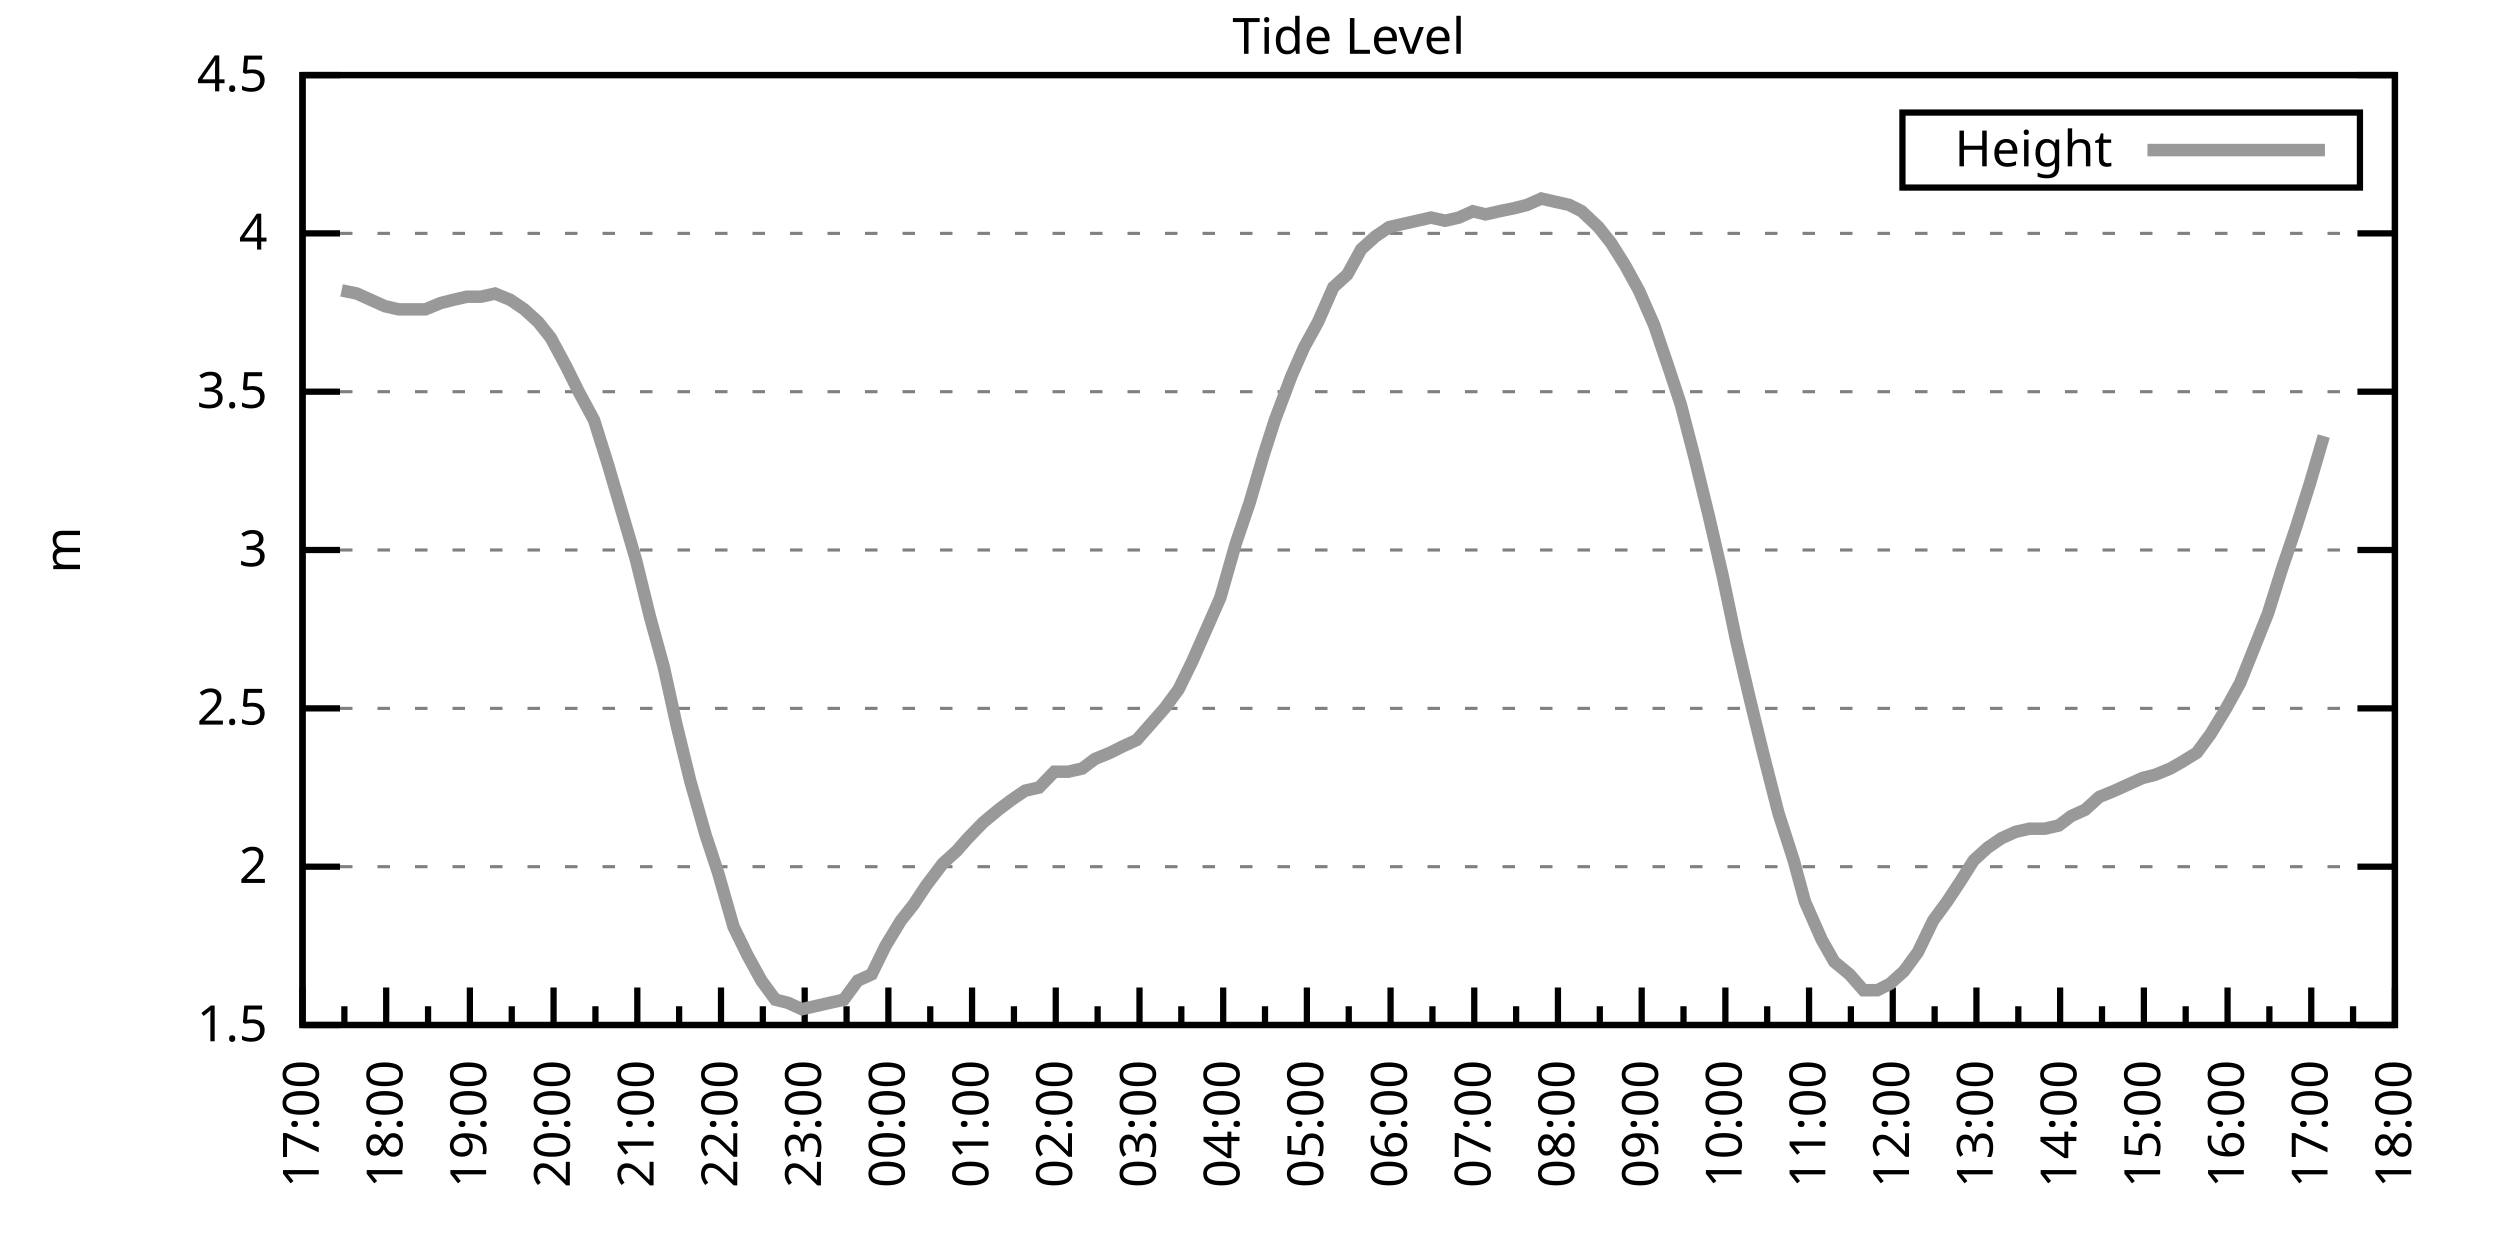
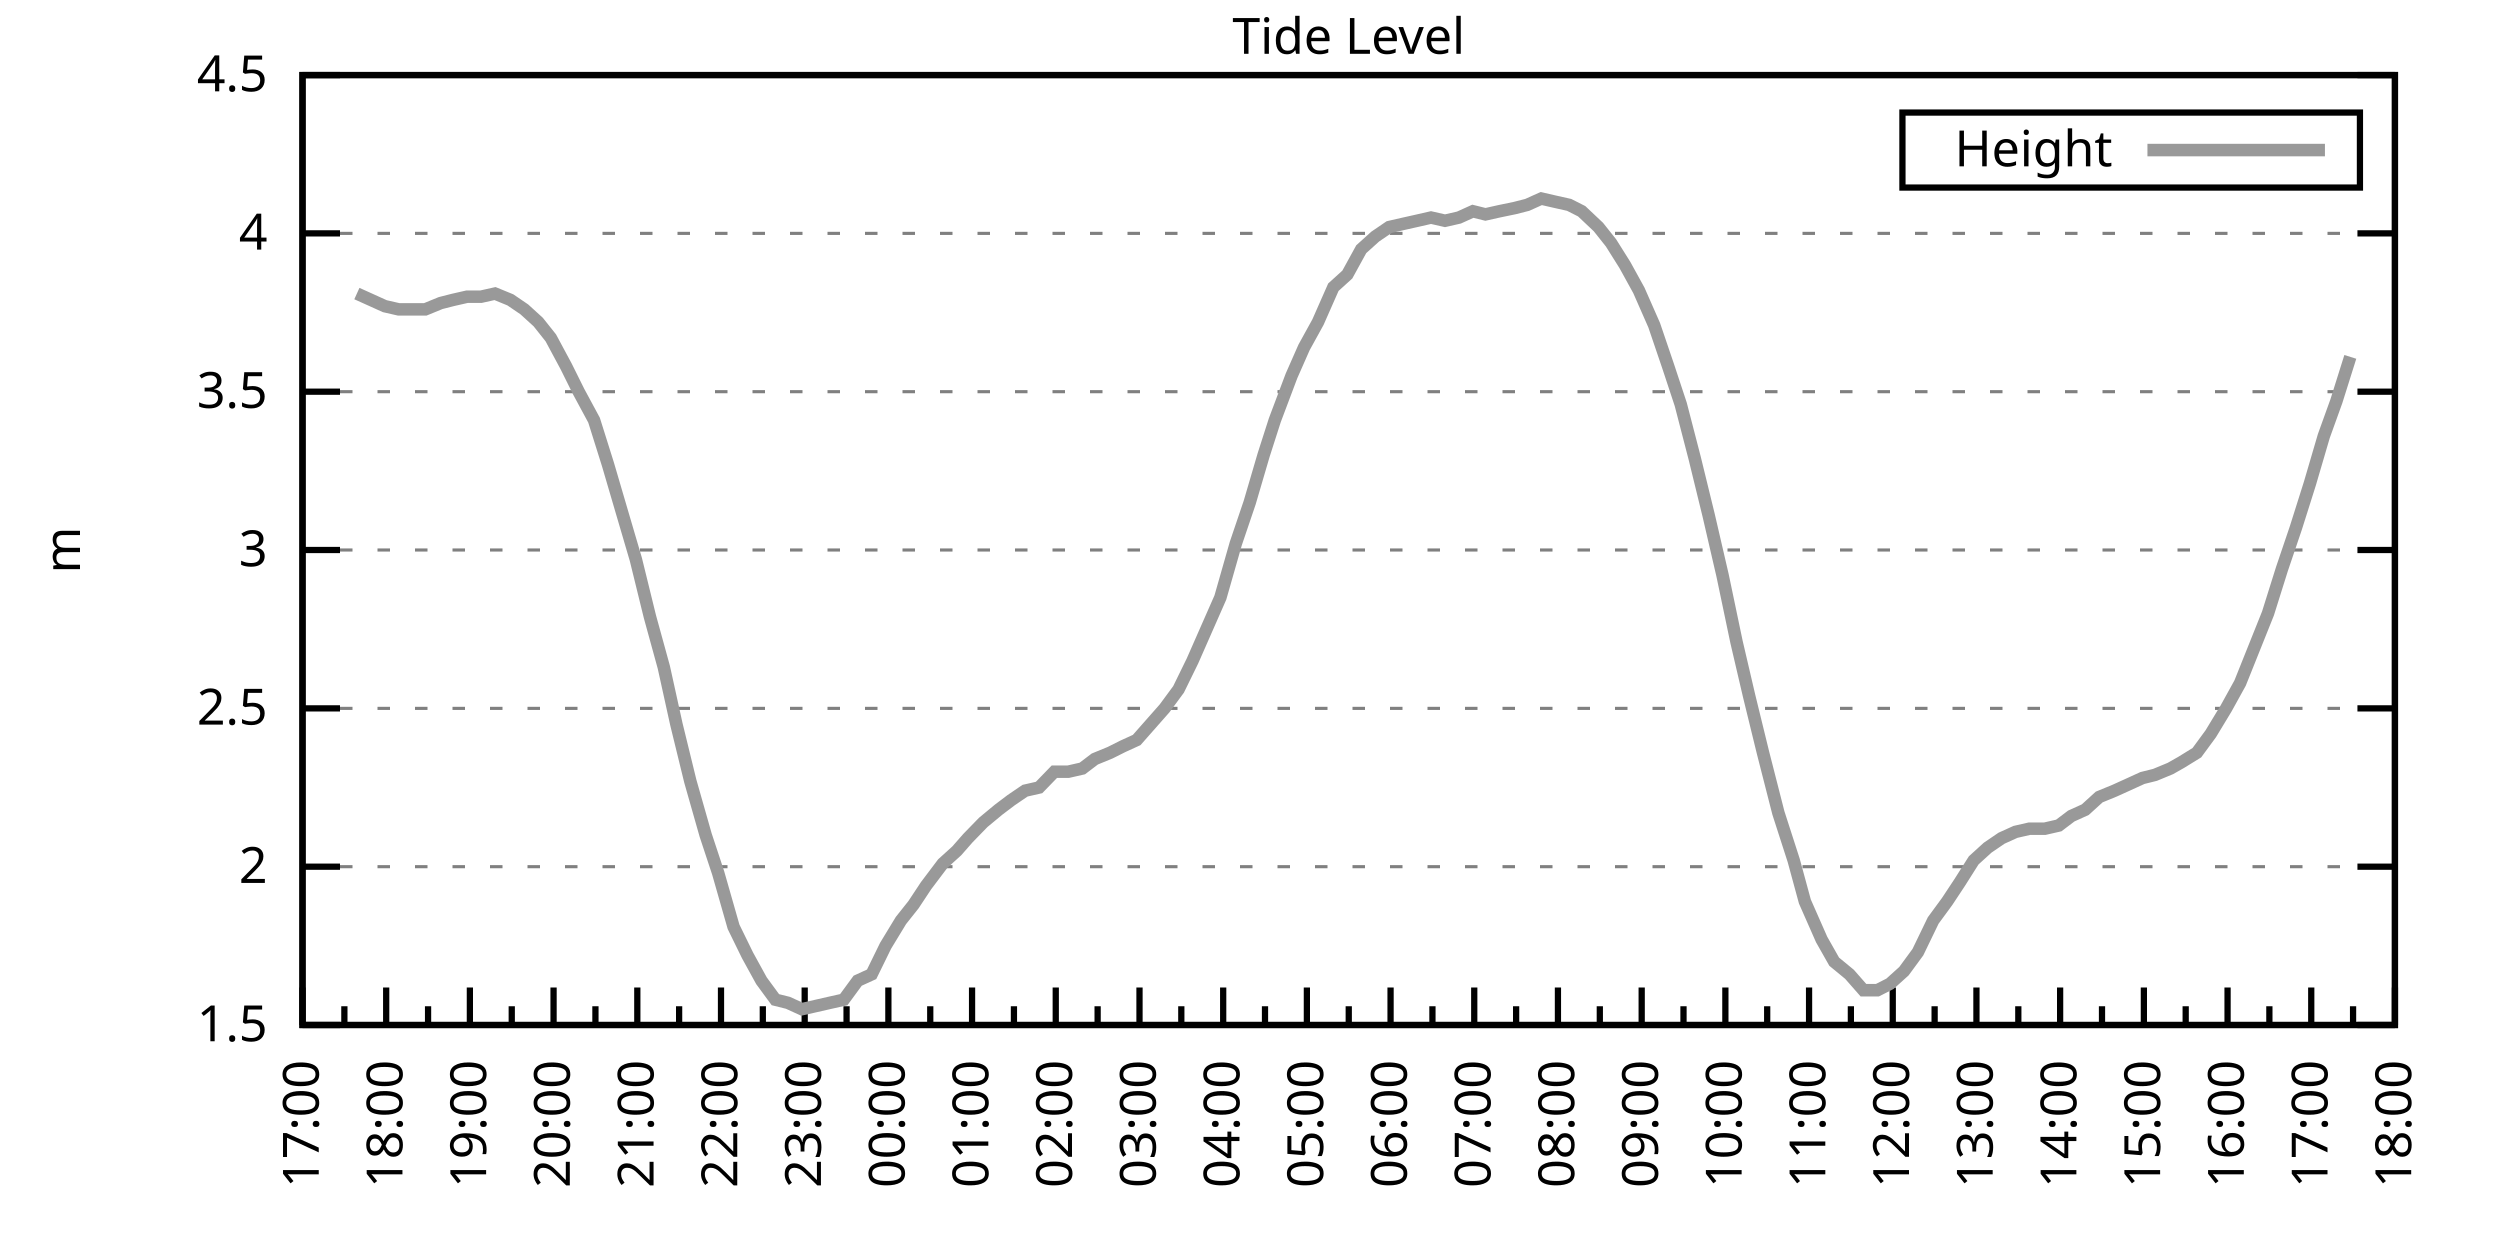
<svg xmlns="http://www.w3.org/2000/svg" xmlns:xlink="http://www.w3.org/1999/xlink" width="400" height="200" viewBox="0 0 400 200">
  <g id="gnuplot_canvas">
    <rect x="0" y="0" width="400" height="200" fill="none" />
    <defs>
      <circle id="gpDot" r="0.5" stroke-width="0.5" stroke="currentColor" />
      <path id="gpPt0" stroke-width="0.333" stroke="currentColor" d="M-1,0 h2 M0,-1 v2" />
      <path id="gpPt1" stroke-width="0.333" stroke="currentColor" d="M-1,-1 L1,1 M1,-1 L-1,1" />
      <path id="gpPt2" stroke-width="0.333" stroke="currentColor" d="M-1,0 L1,0 M0,-1 L0,1 M-1,-1 L1,1 M-1,1 L1,-1" />
      <rect id="gpPt3" stroke-width="0.333" stroke="currentColor" x="-1" y="-1" width="2" height="2" />
      <rect id="gpPt4" stroke-width="0.333" stroke="currentColor" fill="currentColor" x="-1" y="-1" width="2" height="2" />
      <circle id="gpPt5" stroke-width="0.333" stroke="currentColor" cx="0" cy="0" r="1" />
      <use xlink:href="#gpPt5" id="gpPt6" fill="currentColor" stroke="none" />
      <path id="gpPt7" stroke-width="0.333" stroke="currentColor" d="M0,-1.33 L-1.33,0.67 L1.33,0.67 z" />
      <use xlink:href="#gpPt7" id="gpPt8" fill="currentColor" stroke="none" />
      <use xlink:href="#gpPt7" id="gpPt9" stroke="currentColor" transform="rotate(180)" />
      <use xlink:href="#gpPt9" id="gpPt10" fill="currentColor" stroke="none" />
      <use xlink:href="#gpPt3" id="gpPt11" stroke="currentColor" transform="rotate(45)" />
      <use xlink:href="#gpPt11" id="gpPt12" fill="currentColor" stroke="none" />
      <path id="gpPt13" stroke-width="0.333" stroke="currentColor" d="M0,1.330 L1.265,0.411 L0.782,-1.067 L-0.782,-1.076 L-1.265,0.411 z" />
      <use xlink:href="#gpPt13" id="gpPt14" fill="currentColor" stroke="none" />
      <filter id="textbox" filterUnits="objectBoundingBox" x="0" y="0" height="1" width="1">
        <feFlood flood-color="white" flood-opacity="1" result="bgnd" />
        <feComposite in="SourceGraphic" in2="bgnd" operator="atop" />
      </filter>
      <filter id="greybox" filterUnits="objectBoundingBox" x="0" y="0" height="1" width="1">
        <feFlood flood-color="lightgrey" flood-opacity="1" result="grey" />
        <feComposite in="SourceGraphic" in2="grey" operator="atop" />
      </filter>
    </defs>
    <g fill="none" color="white" stroke="currentColor" stroke-width="1.00" stroke-linecap="butt" stroke-linejoin="miter">
</g>
    <g fill="none" color="black" stroke="currentColor" stroke-width="1.00" stroke-linecap="butt" stroke-linejoin="miter">
      <g stroke="none" shape-rendering="crispEdges">
        <polygon fill="rgb(255, 255, 255)" points="48.40,164.00 383.18,164.00 383.18,12.02 48.40,12.02 " />
      </g>
    </g>
    <g fill="none" color="black" stroke="currentColor" stroke-width="1.00" stroke-linecap="butt" stroke-linejoin="miter">
</g>
    <g fill="none" color="black" stroke="black" stroke-width="0.50" stroke-linecap="butt" stroke-linejoin="miter">
</g>
    <g fill="none" color="gray" stroke="currentColor" stroke-width="0.50" stroke-linecap="butt" stroke-linejoin="miter">
      <path stroke="gray" stroke-dasharray="2,4" class="gridline" d="M48.40,164.00 L383.19,164.00  " />
    </g>
    <g fill="none" color="gray" stroke="gray" stroke-width="1.00" stroke-linecap="butt" stroke-linejoin="miter">
</g>
    <g fill="none" color="black" stroke="currentColor" stroke-width="1.00" stroke-linecap="butt" stroke-linejoin="miter">
      <path stroke="black" d="M48.40,164.00 L54.40,164.00 M383.19,164.00 L377.19,164.00  " />
      <g transform="translate(42.80,166.60)" stroke="none" fill="black" font-family="Sans" font-size="8.00" text-anchor="end">
        <text>
          <tspan font-family="Sans"> 1.5</tspan>
        </text>
      </g>
    </g>
    <g fill="none" color="black" stroke="currentColor" stroke-width="1.00" stroke-linecap="butt" stroke-linejoin="miter">
</g>
    <g fill="none" color="black" stroke="black" stroke-width="0.50" stroke-linecap="butt" stroke-linejoin="miter">
</g>
    <g fill="none" color="gray" stroke="currentColor" stroke-width="0.50" stroke-linecap="butt" stroke-linejoin="miter">
      <path stroke="gray" stroke-dasharray="2,4" class="gridline" d="M48.40,138.67 L383.19,138.67  " />
    </g>
    <g fill="none" color="gray" stroke="gray" stroke-width="1.00" stroke-linecap="butt" stroke-linejoin="miter">
</g>
    <g fill="none" color="black" stroke="currentColor" stroke-width="1.00" stroke-linecap="butt" stroke-linejoin="miter">
      <path stroke="black" d="M48.40,138.67 L54.40,138.67 M383.19,138.67 L377.19,138.67  " />
      <g transform="translate(42.80,141.27)" stroke="none" fill="black" font-family="Sans" font-size="8.00" text-anchor="end">
        <text>
          <tspan font-family="Sans"> 2</tspan>
        </text>
      </g>
    </g>
    <g fill="none" color="black" stroke="currentColor" stroke-width="1.00" stroke-linecap="butt" stroke-linejoin="miter">
</g>
    <g fill="none" color="black" stroke="black" stroke-width="0.50" stroke-linecap="butt" stroke-linejoin="miter">
</g>
    <g fill="none" color="gray" stroke="currentColor" stroke-width="0.50" stroke-linecap="butt" stroke-linejoin="miter">
      <path stroke="gray" stroke-dasharray="2,4" class="gridline" d="M48.40,113.34 L383.19,113.34  " />
    </g>
    <g fill="none" color="gray" stroke="gray" stroke-width="1.00" stroke-linecap="butt" stroke-linejoin="miter">
</g>
    <g fill="none" color="black" stroke="currentColor" stroke-width="1.00" stroke-linecap="butt" stroke-linejoin="miter">
      <path stroke="black" d="M48.40,113.34 L54.40,113.34 M383.19,113.34 L377.19,113.34  " />
      <g transform="translate(42.80,115.94)" stroke="none" fill="black" font-family="Sans" font-size="8.00" text-anchor="end">
        <text>
          <tspan font-family="Sans"> 2.5</tspan>
        </text>
      </g>
    </g>
    <g fill="none" color="black" stroke="currentColor" stroke-width="1.00" stroke-linecap="butt" stroke-linejoin="miter">
</g>
    <g fill="none" color="black" stroke="black" stroke-width="0.50" stroke-linecap="butt" stroke-linejoin="miter">
</g>
    <g fill="none" color="gray" stroke="currentColor" stroke-width="0.50" stroke-linecap="butt" stroke-linejoin="miter">
      <path stroke="gray" stroke-dasharray="2,4" class="gridline" d="M48.40,88.00 L383.19,88.00  " />
    </g>
    <g fill="none" color="gray" stroke="gray" stroke-width="1.00" stroke-linecap="butt" stroke-linejoin="miter">
</g>
    <g fill="none" color="black" stroke="currentColor" stroke-width="1.00" stroke-linecap="butt" stroke-linejoin="miter">
      <path stroke="black" d="M48.40,88.00 L54.40,88.00 M383.19,88.00 L377.19,88.00  " />
      <g transform="translate(42.80,90.60)" stroke="none" fill="black" font-family="Sans" font-size="8.00" text-anchor="end">
        <text>
          <tspan font-family="Sans"> 3</tspan>
        </text>
      </g>
    </g>
    <g fill="none" color="black" stroke="currentColor" stroke-width="1.00" stroke-linecap="butt" stroke-linejoin="miter">
</g>
    <g fill="none" color="black" stroke="black" stroke-width="0.50" stroke-linecap="butt" stroke-linejoin="miter">
</g>
    <g fill="none" color="gray" stroke="currentColor" stroke-width="0.50" stroke-linecap="butt" stroke-linejoin="miter">
      <path stroke="gray" stroke-dasharray="2,4" class="gridline" d="M48.40,62.67 L383.19,62.67  " />
    </g>
    <g fill="none" color="gray" stroke="gray" stroke-width="1.00" stroke-linecap="butt" stroke-linejoin="miter">
</g>
    <g fill="none" color="black" stroke="currentColor" stroke-width="1.00" stroke-linecap="butt" stroke-linejoin="miter">
      <path stroke="black" d="M48.40,62.67 L54.40,62.67 M383.19,62.67 L377.19,62.67  " />
      <g transform="translate(42.80,65.27)" stroke="none" fill="black" font-family="Sans" font-size="8.00" text-anchor="end">
        <text>
          <tspan font-family="Sans"> 3.5</tspan>
        </text>
      </g>
    </g>
    <g fill="none" color="black" stroke="currentColor" stroke-width="1.00" stroke-linecap="butt" stroke-linejoin="miter">
</g>
    <g fill="none" color="black" stroke="black" stroke-width="0.50" stroke-linecap="butt" stroke-linejoin="miter">
</g>
    <g fill="none" color="gray" stroke="currentColor" stroke-width="0.50" stroke-linecap="butt" stroke-linejoin="miter">
      <path stroke="gray" stroke-dasharray="2,4" class="gridline" d="M48.40,37.34 L383.19,37.34  " />
    </g>
    <g fill="none" color="gray" stroke="gray" stroke-width="1.00" stroke-linecap="butt" stroke-linejoin="miter">
</g>
    <g fill="none" color="black" stroke="currentColor" stroke-width="1.00" stroke-linecap="butt" stroke-linejoin="miter">
      <path stroke="black" d="M48.40,37.34 L54.40,37.34 M383.19,37.34 L377.19,37.34  " />
      <g transform="translate(42.80,39.94)" stroke="none" fill="black" font-family="Sans" font-size="8.00" text-anchor="end">
        <text>
          <tspan font-family="Sans"> 4</tspan>
        </text>
      </g>
    </g>
    <g fill="none" color="black" stroke="currentColor" stroke-width="1.00" stroke-linecap="butt" stroke-linejoin="miter">
</g>
    <g fill="none" color="black" stroke="black" stroke-width="0.50" stroke-linecap="butt" stroke-linejoin="miter">
</g>
    <g fill="none" color="gray" stroke="currentColor" stroke-width="0.50" stroke-linecap="butt" stroke-linejoin="miter">
      <path stroke="gray" stroke-dasharray="2,4" class="gridline" d="M48.40,12.01 L383.19,12.01  " />
    </g>
    <g fill="none" color="gray" stroke="gray" stroke-width="1.00" stroke-linecap="butt" stroke-linejoin="miter">
</g>
    <g fill="none" color="black" stroke="currentColor" stroke-width="1.00" stroke-linecap="butt" stroke-linejoin="miter">
      <path stroke="black" d="M48.40,12.01 L54.40,12.01 M383.19,12.01 L377.19,12.01  " />
      <g transform="translate(42.80,14.61)" stroke="none" fill="black" font-family="Sans" font-size="8.00" text-anchor="end">
        <text>
          <tspan font-family="Sans"> 4.5</tspan>
        </text>
      </g>
    </g>
    <g fill="none" color="black" stroke="currentColor" stroke-width="1.00" stroke-linecap="butt" stroke-linejoin="miter">
      <path stroke="black" d="M48.40,164.00 L48.40,158.00  " />
      <g transform="translate(51.00,169.60) rotate(270)" stroke="none" fill="black" font-family="Sans" font-size="8.00" text-anchor="end">
        <text>
          <tspan font-family="Sans">17:00</tspan>
        </text>
      </g>
    </g>
    <g fill="none" color="black" stroke="currentColor" stroke-width="1.00" stroke-linecap="butt" stroke-linejoin="miter">
      <path stroke="black" d="M55.10,164.00 L55.10,161.00 M61.79,164.00 L61.79,158.00  " />
      <g transform="translate(64.39,169.60) rotate(270)" stroke="none" fill="black" font-family="Sans" font-size="8.00" text-anchor="end">
        <text>
          <tspan font-family="Sans">18:00</tspan>
        </text>
      </g>
    </g>
    <g fill="none" color="black" stroke="currentColor" stroke-width="1.00" stroke-linecap="butt" stroke-linejoin="miter">
      <path stroke="black" d="M68.49,164.00 L68.49,161.00 M75.18,164.00 L75.18,158.00  " />
      <g transform="translate(77.78,169.60) rotate(270)" stroke="none" fill="black" font-family="Sans" font-size="8.00" text-anchor="end">
        <text>
          <tspan font-family="Sans">19:00</tspan>
        </text>
      </g>
    </g>
    <g fill="none" color="black" stroke="currentColor" stroke-width="1.00" stroke-linecap="butt" stroke-linejoin="miter">
      <path stroke="black" d="M81.88,164.00 L81.88,161.00 M88.57,164.00 L88.57,158.00  " />
      <g transform="translate(91.17,169.60) rotate(270)" stroke="none" fill="black" font-family="Sans" font-size="8.00" text-anchor="end">
        <text>
          <tspan font-family="Sans">20:00</tspan>
        </text>
      </g>
    </g>
    <g fill="none" color="black" stroke="currentColor" stroke-width="1.00" stroke-linecap="butt" stroke-linejoin="miter">
      <path stroke="black" d="M95.27,164.00 L95.27,161.00 M101.97,164.00 L101.97,158.00  " />
      <g transform="translate(104.57,169.60) rotate(270)" stroke="none" fill="black" font-family="Sans" font-size="8.00" text-anchor="end">
        <text>
          <tspan font-family="Sans">21:00</tspan>
        </text>
      </g>
    </g>
    <g fill="none" color="black" stroke="currentColor" stroke-width="1.00" stroke-linecap="butt" stroke-linejoin="miter">
      <path stroke="black" d="M108.66,164.00 L108.66,161.00 M115.36,164.00 L115.36,158.00  " />
      <g transform="translate(117.96,169.60) rotate(270)" stroke="none" fill="black" font-family="Sans" font-size="8.00" text-anchor="end">
        <text>
          <tspan font-family="Sans">22:00</tspan>
        </text>
      </g>
    </g>
    <g fill="none" color="black" stroke="currentColor" stroke-width="1.00" stroke-linecap="butt" stroke-linejoin="miter">
      <path stroke="black" d="M122.05,164.00 L122.05,161.00 M128.75,164.00 L128.75,158.00  " />
      <g transform="translate(131.35,169.60) rotate(270)" stroke="none" fill="black" font-family="Sans" font-size="8.00" text-anchor="end">
        <text>
          <tspan font-family="Sans">23:00</tspan>
        </text>
      </g>
    </g>
    <g fill="none" color="black" stroke="currentColor" stroke-width="1.00" stroke-linecap="butt" stroke-linejoin="miter">
      <path stroke="black" d="M135.45,164.00 L135.45,161.00 M142.14,164.00 L142.14,158.00  " />
      <g transform="translate(144.74,169.60) rotate(270)" stroke="none" fill="black" font-family="Sans" font-size="8.00" text-anchor="end">
        <text>
          <tspan font-family="Sans">00:00</tspan>
        </text>
      </g>
    </g>
    <g fill="none" color="black" stroke="currentColor" stroke-width="1.00" stroke-linecap="butt" stroke-linejoin="miter">
      <path stroke="black" d="M148.84,164.00 L148.84,161.00 M155.53,164.00 L155.53,158.00  " />
      <g transform="translate(158.13,169.60) rotate(270)" stroke="none" fill="black" font-family="Sans" font-size="8.00" text-anchor="end">
        <text>
          <tspan font-family="Sans">01:00</tspan>
        </text>
      </g>
    </g>
    <g fill="none" color="black" stroke="currentColor" stroke-width="1.00" stroke-linecap="butt" stroke-linejoin="miter">
      <path stroke="black" d="M162.23,164.00 L162.23,161.00 M168.92,164.00 L168.92,158.00  " />
      <g transform="translate(171.52,169.60) rotate(270)" stroke="none" fill="black" font-family="Sans" font-size="8.00" text-anchor="end">
        <text>
          <tspan font-family="Sans">02:00</tspan>
        </text>
      </g>
    </g>
    <g fill="none" color="black" stroke="currentColor" stroke-width="1.00" stroke-linecap="butt" stroke-linejoin="miter">
      <path stroke="black" d="M175.62,164.00 L175.62,161.00 M182.32,164.00 L182.32,158.00  " />
      <g transform="translate(184.92,169.60) rotate(270)" stroke="none" fill="black" font-family="Sans" font-size="8.00" text-anchor="end">
        <text>
          <tspan font-family="Sans">03:00</tspan>
        </text>
      </g>
    </g>
    <g fill="none" color="black" stroke="currentColor" stroke-width="1.00" stroke-linecap="butt" stroke-linejoin="miter">
      <path stroke="black" d="M189.01,164.00 L189.01,161.00 M195.71,164.00 L195.71,158.00  " />
      <g transform="translate(198.31,169.60) rotate(270)" stroke="none" fill="black" font-family="Sans" font-size="8.00" text-anchor="end">
        <text>
          <tspan font-family="Sans">04:00</tspan>
        </text>
      </g>
    </g>
    <g fill="none" color="black" stroke="currentColor" stroke-width="1.00" stroke-linecap="butt" stroke-linejoin="miter">
      <path stroke="black" d="M202.40,164.00 L202.40,161.00 M209.10,164.00 L209.10,158.00  " />
      <g transform="translate(211.70,169.60) rotate(270)" stroke="none" fill="black" font-family="Sans" font-size="8.00" text-anchor="end">
        <text>
          <tspan font-family="Sans">05:00</tspan>
        </text>
      </g>
    </g>
    <g fill="none" color="black" stroke="currentColor" stroke-width="1.00" stroke-linecap="butt" stroke-linejoin="miter">
      <path stroke="black" d="M215.80,164.00 L215.80,161.00 M222.49,164.00 L222.49,158.00  " />
      <g transform="translate(225.09,169.60) rotate(270)" stroke="none" fill="black" font-family="Sans" font-size="8.00" text-anchor="end">
        <text>
          <tspan font-family="Sans">06:00</tspan>
        </text>
      </g>
    </g>
    <g fill="none" color="black" stroke="currentColor" stroke-width="1.00" stroke-linecap="butt" stroke-linejoin="miter">
      <path stroke="black" d="M229.19,164.00 L229.19,161.00 M235.88,164.00 L235.88,158.00  " />
      <g transform="translate(238.48,169.60) rotate(270)" stroke="none" fill="black" font-family="Sans" font-size="8.00" text-anchor="end">
        <text>
          <tspan font-family="Sans">07:00</tspan>
        </text>
      </g>
    </g>
    <g fill="none" color="black" stroke="currentColor" stroke-width="1.00" stroke-linecap="butt" stroke-linejoin="miter">
      <path stroke="black" d="M242.58,164.00 L242.58,161.00 M249.27,164.00 L249.27,158.00  " />
      <g transform="translate(251.87,169.60) rotate(270)" stroke="none" fill="black" font-family="Sans" font-size="8.00" text-anchor="end">
        <text>
          <tspan font-family="Sans">08:00</tspan>
        </text>
      </g>
    </g>
    <g fill="none" color="black" stroke="currentColor" stroke-width="1.00" stroke-linecap="butt" stroke-linejoin="miter">
      <path stroke="black" d="M255.97,164.00 L255.97,161.00 M262.67,164.00 L262.67,158.00  " />
      <g transform="translate(265.27,169.60) rotate(270)" stroke="none" fill="black" font-family="Sans" font-size="8.00" text-anchor="end">
        <text>
          <tspan font-family="Sans">09:00</tspan>
        </text>
      </g>
    </g>
    <g fill="none" color="black" stroke="currentColor" stroke-width="1.00" stroke-linecap="butt" stroke-linejoin="miter">
      <path stroke="black" d="M269.36,164.00 L269.36,161.00 M276.06,164.00 L276.06,158.00  " />
      <g transform="translate(278.66,169.60) rotate(270)" stroke="none" fill="black" font-family="Sans" font-size="8.00" text-anchor="end">
        <text>
          <tspan font-family="Sans">10:00</tspan>
        </text>
      </g>
    </g>
    <g fill="none" color="black" stroke="currentColor" stroke-width="1.00" stroke-linecap="butt" stroke-linejoin="miter">
      <path stroke="black" d="M282.75,164.00 L282.75,161.00 M289.45,164.00 L289.45,158.00  " />
      <g transform="translate(292.05,169.60) rotate(270)" stroke="none" fill="black" font-family="Sans" font-size="8.00" text-anchor="end">
        <text>
          <tspan font-family="Sans">11:00</tspan>
        </text>
      </g>
    </g>
    <g fill="none" color="black" stroke="currentColor" stroke-width="1.00" stroke-linecap="butt" stroke-linejoin="miter">
      <path stroke="black" d="M296.14,164.00 L296.14,161.00 M302.84,164.00 L302.84,158.00  " />
      <g transform="translate(305.44,169.60) rotate(270)" stroke="none" fill="black" font-family="Sans" font-size="8.00" text-anchor="end">
        <text>
          <tspan font-family="Sans">12:00</tspan>
        </text>
      </g>
    </g>
    <g fill="none" color="black" stroke="currentColor" stroke-width="1.00" stroke-linecap="butt" stroke-linejoin="miter">
      <path stroke="black" d="M309.54,164.00 L309.54,161.00 M316.23,164.00 L316.23,158.00  " />
      <g transform="translate(318.83,169.60) rotate(270)" stroke="none" fill="black" font-family="Sans" font-size="8.00" text-anchor="end">
        <text>
          <tspan font-family="Sans">13:00</tspan>
        </text>
      </g>
    </g>
    <g fill="none" color="black" stroke="currentColor" stroke-width="1.00" stroke-linecap="butt" stroke-linejoin="miter">
      <path stroke="black" d="M322.93,164.00 L322.93,161.00 M329.62,164.00 L329.62,158.00  " />
      <g transform="translate(332.22,169.60) rotate(270)" stroke="none" fill="black" font-family="Sans" font-size="8.00" text-anchor="end">
        <text>
          <tspan font-family="Sans">14:00</tspan>
        </text>
      </g>
    </g>
    <g fill="none" color="black" stroke="currentColor" stroke-width="1.00" stroke-linecap="butt" stroke-linejoin="miter">
      <path stroke="black" d="M336.32,164.00 L336.32,161.00 M343.02,164.00 L343.02,158.00  " />
      <g transform="translate(345.62,169.60) rotate(270)" stroke="none" fill="black" font-family="Sans" font-size="8.00" text-anchor="end">
        <text>
          <tspan font-family="Sans">15:00</tspan>
        </text>
      </g>
    </g>
    <g fill="none" color="black" stroke="currentColor" stroke-width="1.00" stroke-linecap="butt" stroke-linejoin="miter">
      <path stroke="black" d="M349.71,164.00 L349.71,161.00 M356.41,164.00 L356.41,158.00  " />
      <g transform="translate(359.01,169.60) rotate(270)" stroke="none" fill="black" font-family="Sans" font-size="8.00" text-anchor="end">
        <text>
          <tspan font-family="Sans">16:00</tspan>
        </text>
      </g>
    </g>
    <g fill="none" color="black" stroke="currentColor" stroke-width="1.00" stroke-linecap="butt" stroke-linejoin="miter">
      <path stroke="black" d="M363.10,164.00 L363.10,161.00 M369.80,164.00 L369.80,158.00  " />
      <g transform="translate(372.40,169.60) rotate(270)" stroke="none" fill="black" font-family="Sans" font-size="8.00" text-anchor="end">
        <text>
          <tspan font-family="Sans">17:00</tspan>
        </text>
      </g>
    </g>
    <g fill="none" color="black" stroke="currentColor" stroke-width="1.00" stroke-linecap="butt" stroke-linejoin="miter">
      <path stroke="black" d="M376.49,164.00 L376.49,161.00 M383.19,164.00 L383.19,158.00  " />
      <g transform="translate(385.79,169.60) rotate(270)" stroke="none" fill="black" font-family="Sans" font-size="8.00" text-anchor="end">
        <text>
          <tspan font-family="Sans">18:00</tspan>
        </text>
      </g>
    </g>
    <g fill="none" color="black" stroke="currentColor" stroke-width="1.00" stroke-linecap="butt" stroke-linejoin="miter">
</g>
    <g fill="none" color="black" stroke="currentColor" stroke-width="1.00" stroke-linecap="butt" stroke-linejoin="miter">
      <path stroke="black" d="M48.40,12.01 L48.40,164.00 L383.19,164.00 L383.19,12.01 L48.40,12.01 Z  " />
    </g>
    <g fill="none" color="black" stroke="currentColor" stroke-width="1.00" stroke-linecap="butt" stroke-linejoin="miter">
      <g transform="translate(12.80,88.01) rotate(270)" stroke="none" fill="black" font-family="Sans" font-size="8.00" text-anchor="middle">
        <text>
          <tspan font-family="Sans">m</tspan>
        </text>
      </g>
    </g>
    <g fill="none" color="black" stroke="currentColor" stroke-width="1.00" stroke-linecap="butt" stroke-linejoin="miter">
</g>
    <g fill="none" color="black" stroke="currentColor" stroke-width="1.00" stroke-linecap="butt" stroke-linejoin="miter">
      <path stroke="black" d="M304.39,30.01 L304.39,18.01 L377.59,18.01 L377.59,30.01 L304.39,30.01 Z  " />
    </g>
    <g id="Tide_level_plot_1">
      <g fill="none" color="white" stroke="black" stroke-width="2.00" stroke-linecap="butt" stroke-linejoin="miter">
</g>
      <g fill="none" color="black" stroke="currentColor" stroke-width="2.00" stroke-linecap="butt" stroke-linejoin="miter">
        <g transform="translate(337.99,26.61)" stroke="none" fill="black" font-family="Sans" font-size="8.00" text-anchor="end">
          <text>
            <tspan font-family="Sans">Height</tspan>
          </text>
        </g>
      </g>
      <g fill="none" color="black" stroke="currentColor" stroke-width="2.00" stroke-linecap="butt" stroke-linejoin="miter">
-         <path stroke="rgb(153, 153, 153)" d="M343.59,24.01 L371.99,24.01 M54.65,46.46 L57.10,46.97 L59.34,47.98 L61.57,48.99 L63.80,49.50 L65.81,49.50   L68.04,49.50 L70.50,48.49 L72.50,47.98 L74.74,47.47 L76.97,47.47 L79.20,46.97 L81.66,47.98 L83.89,49.50   L86.12,51.53 L88.13,54.06 L90.58,58.62 L92.59,62.67 L95.05,67.23 L97.28,74.33 L99.51,81.93 L101.74,89.52   L103.98,98.64 L106.21,106.75 L108.22,115.87 L110.45,124.99 L112.90,133.60 L114.91,139.68 L117.37,148.29 L119.60,152.85   L121.83,156.91 L124.06,159.95 L126.07,160.45 L128.30,161.47 L130.54,160.96 L132.77,160.45 L135.00,159.95 L137.23,156.91   L139.46,155.89 L141.69,151.33 L144.15,147.28 L146.16,144.75 L148.17,141.71 L150.85,138.16 L153.08,136.14 L154.86,134.11   L157.32,131.58 L159.77,129.55 L161.78,128.03 L164.01,126.51 L166.25,126.00 L168.70,123.47 L170.93,123.47 L173.17,122.96   L175.17,121.44 L177.63,120.43 L179.64,119.42 L181.87,118.40 L184.10,115.87 L186.33,113.34 L188.57,110.30 L190.80,105.74   L193.03,100.67 L195.26,95.60 L197.72,86.99 L199.95,80.41 L202.18,72.81 L203.97,67.23 L206.64,60.14 L208.65,55.58   L210.88,51.53 L213.34,45.95 L215.57,43.93 L217.80,39.87 L220.04,37.85 L222.27,36.33 L224.50,35.82 L226.73,35.32   L228.96,34.81 L231.20,35.32 L233.43,34.81 L235.66,33.80 L237.67,34.30 L239.90,33.80 L242.36,33.29 L244.36,32.78   L246.60,31.77 L248.83,32.28 L251.06,32.78 L253.07,33.80 L255.75,36.33 L257.76,38.86 L259.99,42.41 L262.22,46.46   L264.67,52.03 L266.91,58.62 L268.92,64.70 L271.15,73.31 L273.38,82.43 L275.61,92.06 L277.84,102.70 L279.85,111.31   L282.08,120.43 L284.54,130.06 L286.99,137.66 L288.78,144.24 L291.46,150.32 L293.47,153.87 L295.92,155.89 L298.15,158.43   L300.39,158.43 L302.39,157.41 L304.63,155.39 L306.86,152.35 L309.31,147.28 L311.54,144.24 L313.55,141.20 L315.79,137.66   L318.02,135.63 L320.25,134.11 L322.48,133.10 L324.71,132.59 L327.17,132.59 L329.40,132.08 L331.41,130.56 L333.64,129.55   L335.87,127.52 L338.33,126.51 L340.56,125.50 L342.79,124.48 L344.80,123.98 L347.26,122.96 L349.04,121.95 L351.50,120.43   L353.73,117.39 L356.18,113.34 L358.42,109.28 L360.65,103.71 L362.88,98.14 L365.11,91.04 L367.34,84.46 L369.58,77.37   L371.81,69.77  " />
+         <path stroke="rgb(153, 153, 153)" d="M343.59,24.01 L371.99,24.01 M57.10,46.97 L59.34,47.98 L61.57,48.99 L63.80,49.50 L65.81,49.50 L68.04,49.50   L70.50,48.49 L72.50,47.98 L74.74,47.47 L76.97,47.47 L79.20,46.97 L81.66,47.98 L83.89,49.50 L86.12,51.53   L88.13,54.06 L90.58,58.62 L92.59,62.67 L95.05,67.23 L97.28,74.33 L99.51,81.93 L101.74,89.52 L103.98,98.64   L106.21,106.75 L108.22,115.87 L110.45,124.99 L112.90,133.60 L114.91,139.68 L117.37,148.29 L119.60,152.85 L121.83,156.91   L124.06,159.95 L126.07,160.45 L128.30,161.47 L130.54,160.96 L132.77,160.45 L135.00,159.95 L137.23,156.91 L139.46,155.89   L141.69,151.33 L144.15,147.28 L146.16,144.75 L148.17,141.71 L150.85,138.16 L153.08,136.14 L154.86,134.11 L157.32,131.58   L159.77,129.55 L161.78,128.03 L164.01,126.51 L166.25,126.00 L168.70,123.47 L170.93,123.47 L173.17,122.96 L175.17,121.44   L177.63,120.43 L179.64,119.42 L181.87,118.40 L184.10,115.87 L186.33,113.34 L188.57,110.30 L190.80,105.74 L193.03,100.67   L195.26,95.60 L197.72,86.99 L199.95,80.41 L202.18,72.81 L203.97,67.23 L206.64,60.14 L208.65,55.58 L210.88,51.53   L213.34,45.95 L215.57,43.93 L217.80,39.87 L220.04,37.85 L222.27,36.33 L224.50,35.82 L226.73,35.32 L228.96,34.81   L231.20,35.32 L233.43,34.81 L235.66,33.80 L237.67,34.30 L239.90,33.80 L242.36,33.29 L244.36,32.78 L246.60,31.77   L248.83,32.28 L251.06,32.78 L253.07,33.80 L255.75,36.33 L257.76,38.86 L259.99,42.41 L262.22,46.46 L264.67,52.03   L266.91,58.62 L268.92,64.70 L271.15,73.31 L273.38,82.43 L275.61,92.06 L277.84,102.70 L279.85,111.31 L282.08,120.43   L284.54,130.06 L286.99,137.66 L288.78,144.24 L291.46,150.32 L293.47,153.87 L295.92,155.89 L298.15,158.43 L300.39,158.43   L302.39,157.41 L304.63,155.39 L306.86,152.35 L309.31,147.28 L311.54,144.24 L313.55,141.20 L315.79,137.66 L318.02,135.63   L320.25,134.11 L322.48,133.10 L324.71,132.59 L327.17,132.59 L329.40,132.08 L331.41,130.56 L333.64,129.55 L335.87,127.52   L338.33,126.51 L340.56,125.50 L342.79,124.48 L344.80,123.98 L347.26,122.96 L349.04,121.95 L351.50,120.43 L353.73,117.39   L356.18,113.34 L358.42,109.28 L360.65,103.71 L362.88,98.14 L365.11,91.04 L367.34,84.46 L369.58,77.37 L371.81,69.77   L373.82,64.19 L376.05,57.10  " />
      </g>
    </g>
    <g fill="none" color="black" stroke="currentColor" stroke-width="2.00" stroke-linecap="butt" stroke-linejoin="miter">
</g>
    <g fill="none" color="black" stroke="black" stroke-width="1.00" stroke-linecap="butt" stroke-linejoin="miter">
</g>
    <g fill="none" color="black" stroke="currentColor" stroke-width="1.00" stroke-linecap="butt" stroke-linejoin="miter">
      <path stroke="black" d="M48.40,12.01 L48.40,164.00 L383.19,164.00 L383.19,12.01 L48.40,12.01 Z  " />
    </g>
    <g fill="none" color="black" stroke="currentColor" stroke-width="1.00" stroke-linecap="butt" stroke-linejoin="miter">
      <g transform="translate(215.79,8.61)" stroke="none" fill="black" font-family="Sans" font-size="8.00" text-anchor="middle">
        <text>
          <tspan font-family="Sans">Tide Level</tspan>
        </text>
      </g>
    </g>
    <g fill="none" color="black" stroke="currentColor" stroke-width="1.00" stroke-linecap="butt" stroke-linejoin="miter">
</g>
  </g>
</svg>
